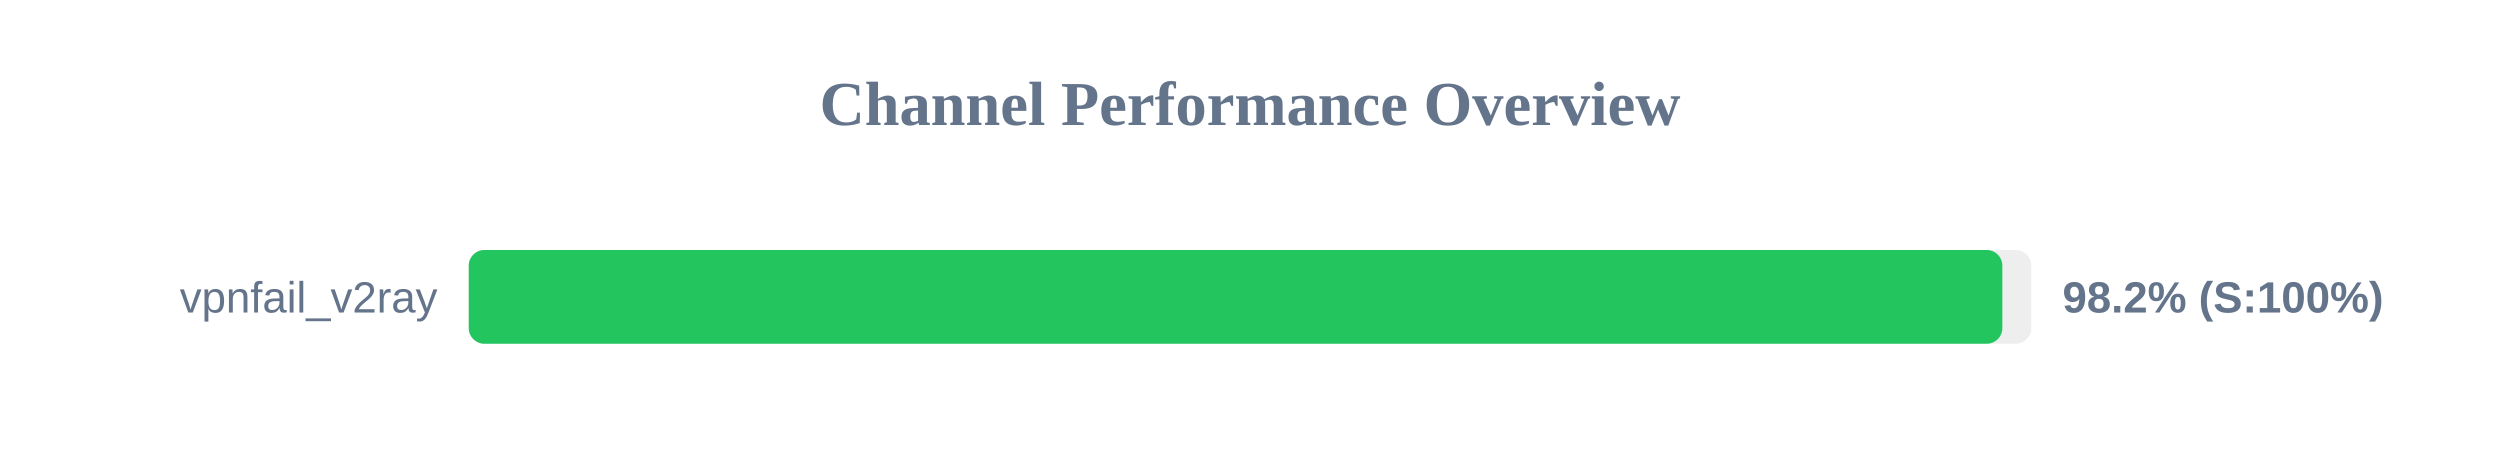
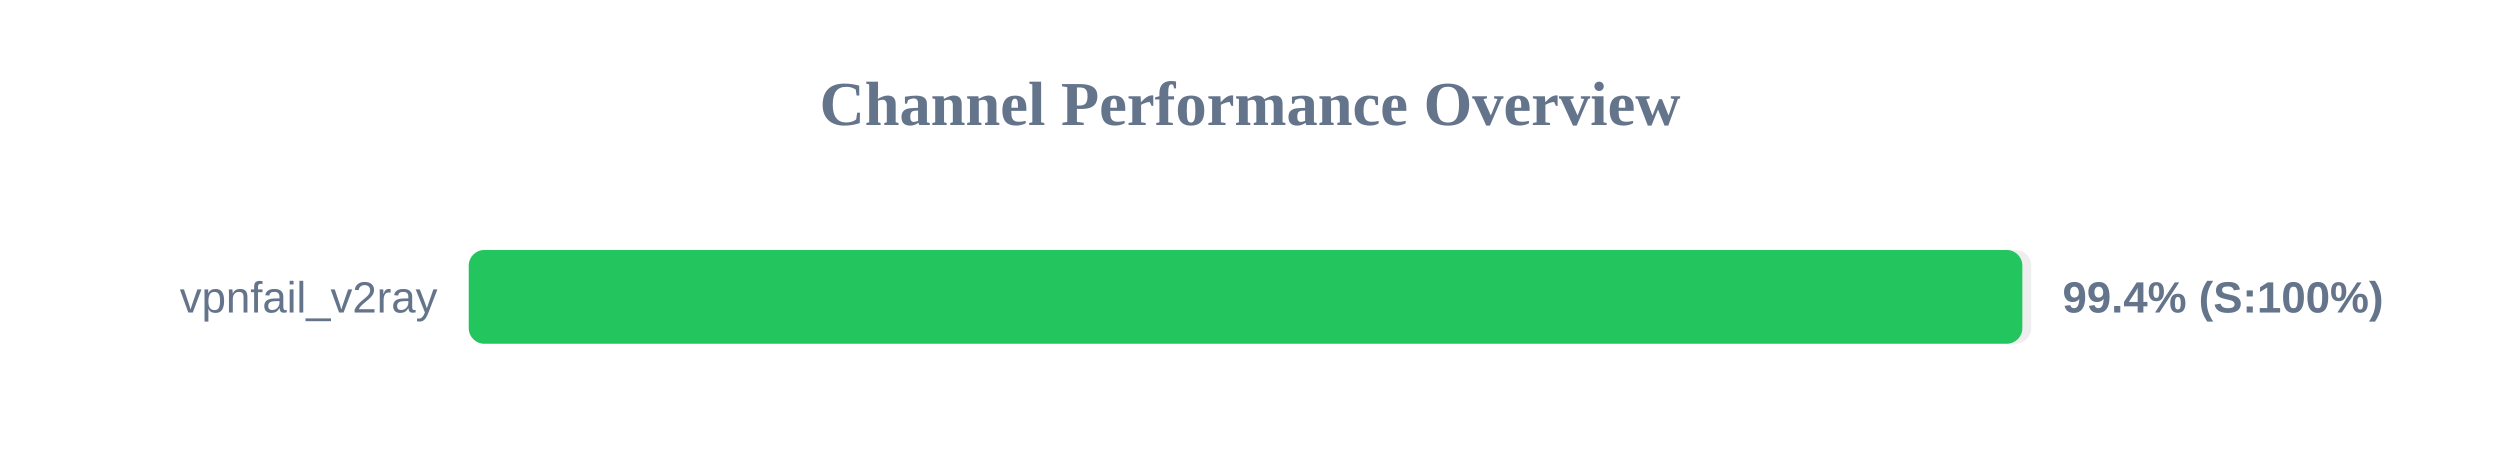
<svg xmlns="http://www.w3.org/2000/svg" width="800" height="150" version="1.1">
  <style>
        .row { font: 14px Arial; fill: #64748b; }
        .score { font: bold 14px Arial; fill: #64748b; }
    </style>
  <text x="400" y="40" text-anchor="middle" font-size="20px" font-weight="bold" fill="#64748b">Channel Performance Overview</text>
  <rect x="150" y="80" width="500" height="30" fill="#eee" rx="5" />
-   <rect x="150" y="80" width="490.75" height="30" fill="#22c55e" rx="5" />
+   <rect x="150" y="80" width="497.15" height="30" fill="#22c55e" rx="5" />
  <text x="140" y="100" text-anchor="end" class="row">vpnfail_v2ray</text>
-   <text x="660" y="100" text-anchor="start" class="score">98.2% (S:100%)</text>
+   <text x="660" y="100" text-anchor="start" class="score">99.4% (S:100%)</text>
</svg>
